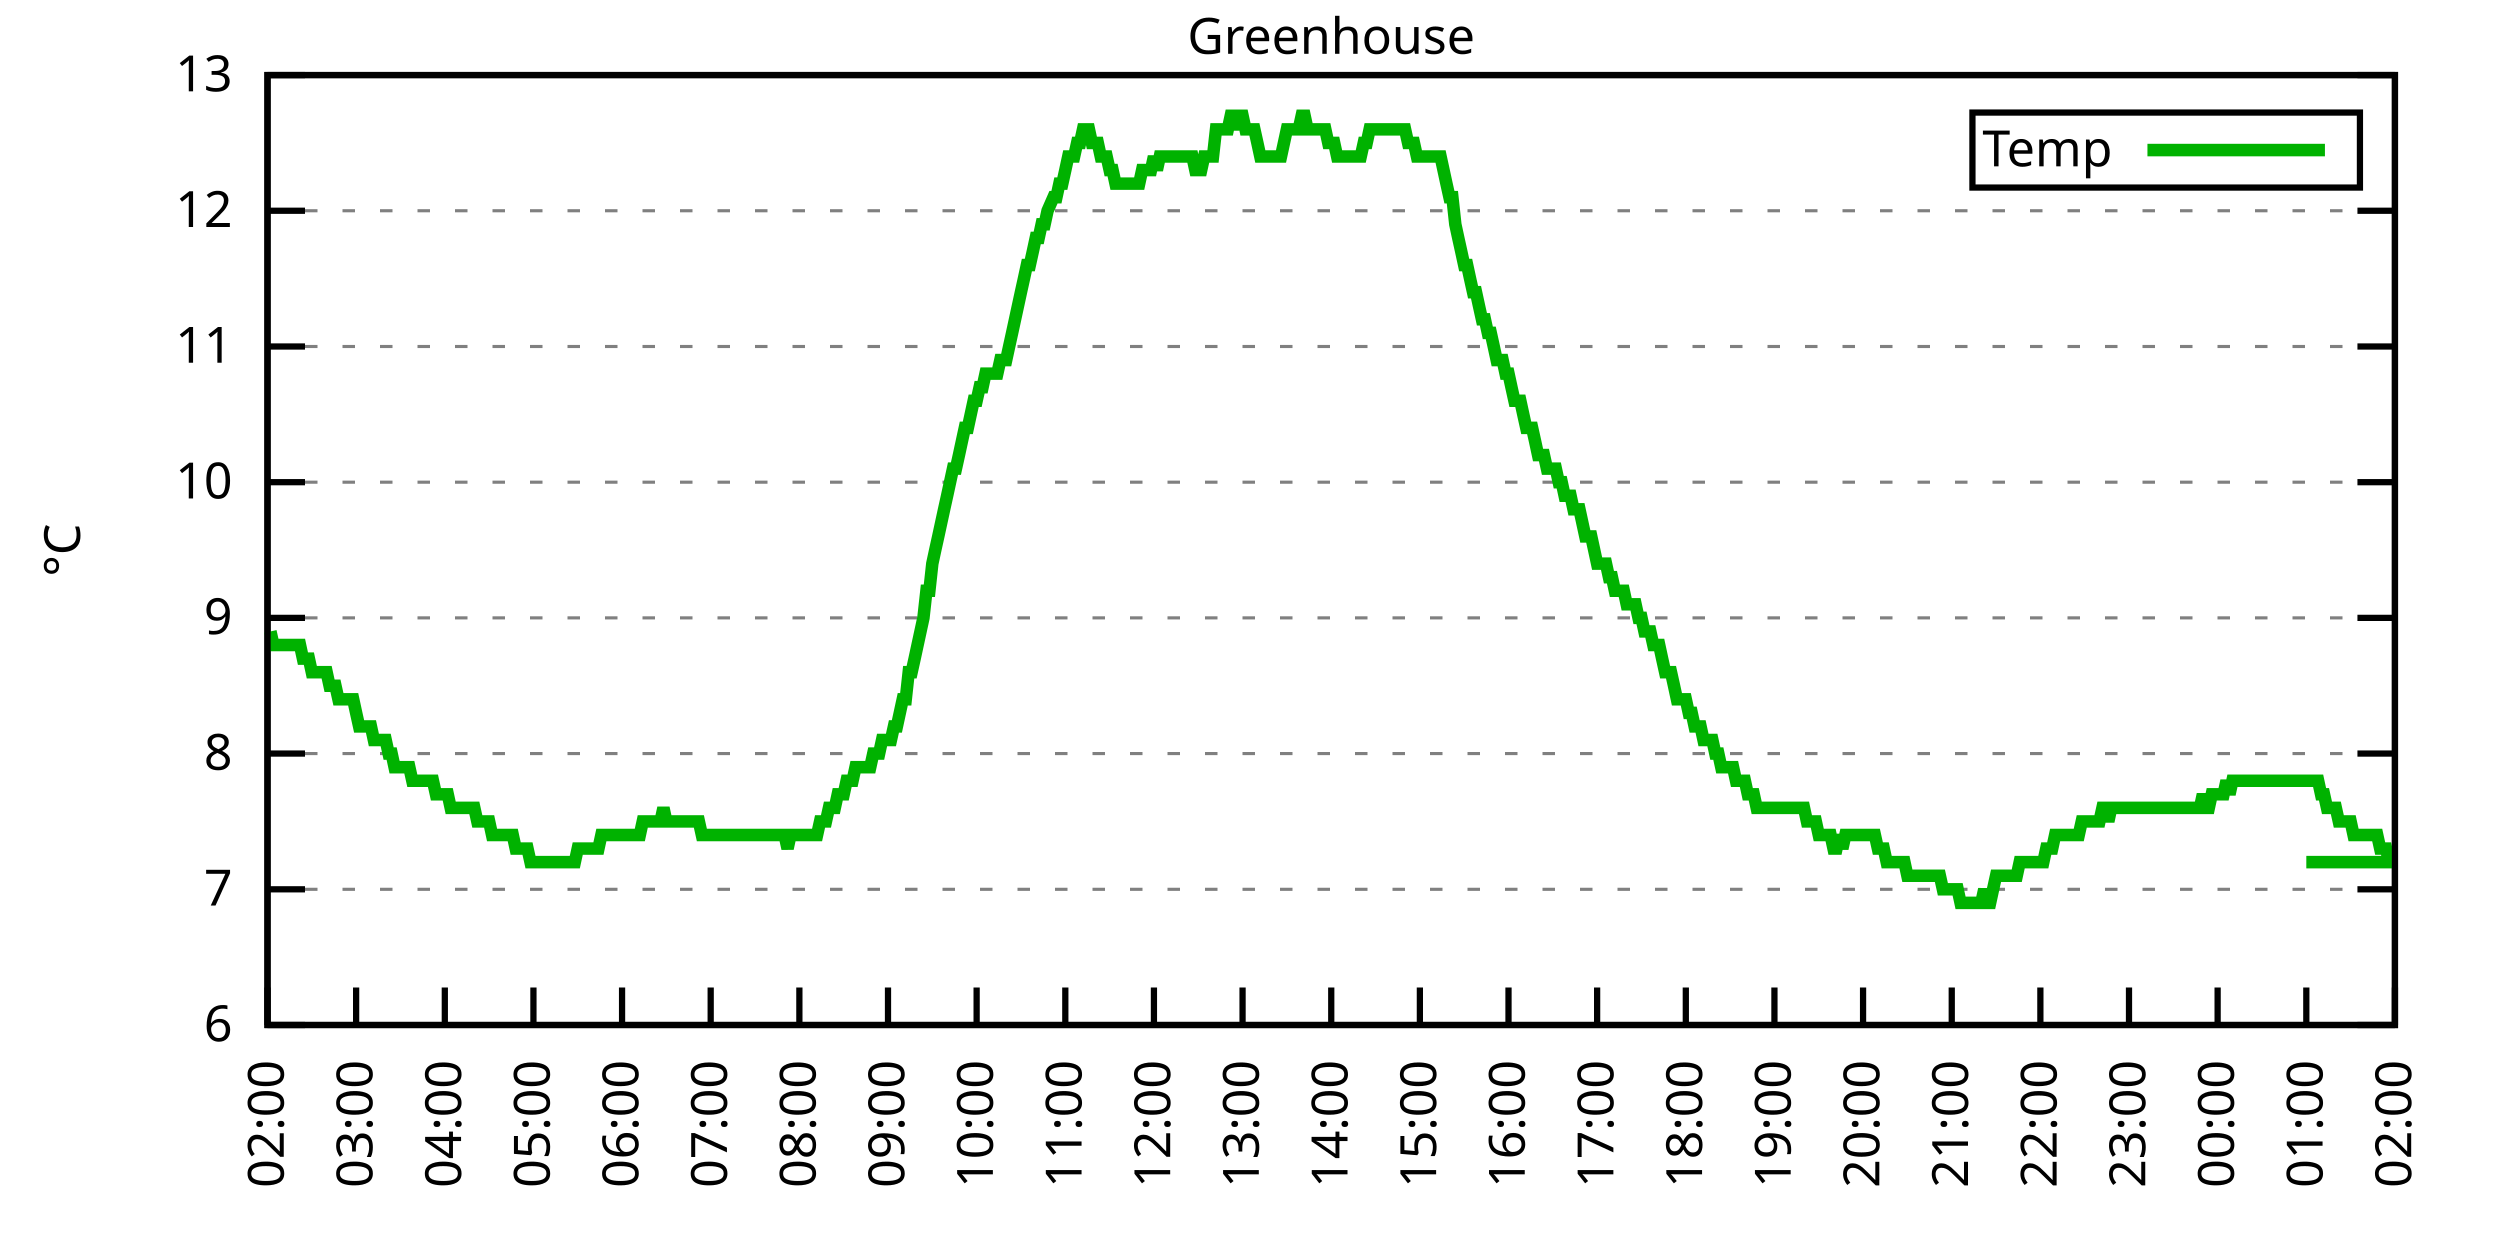
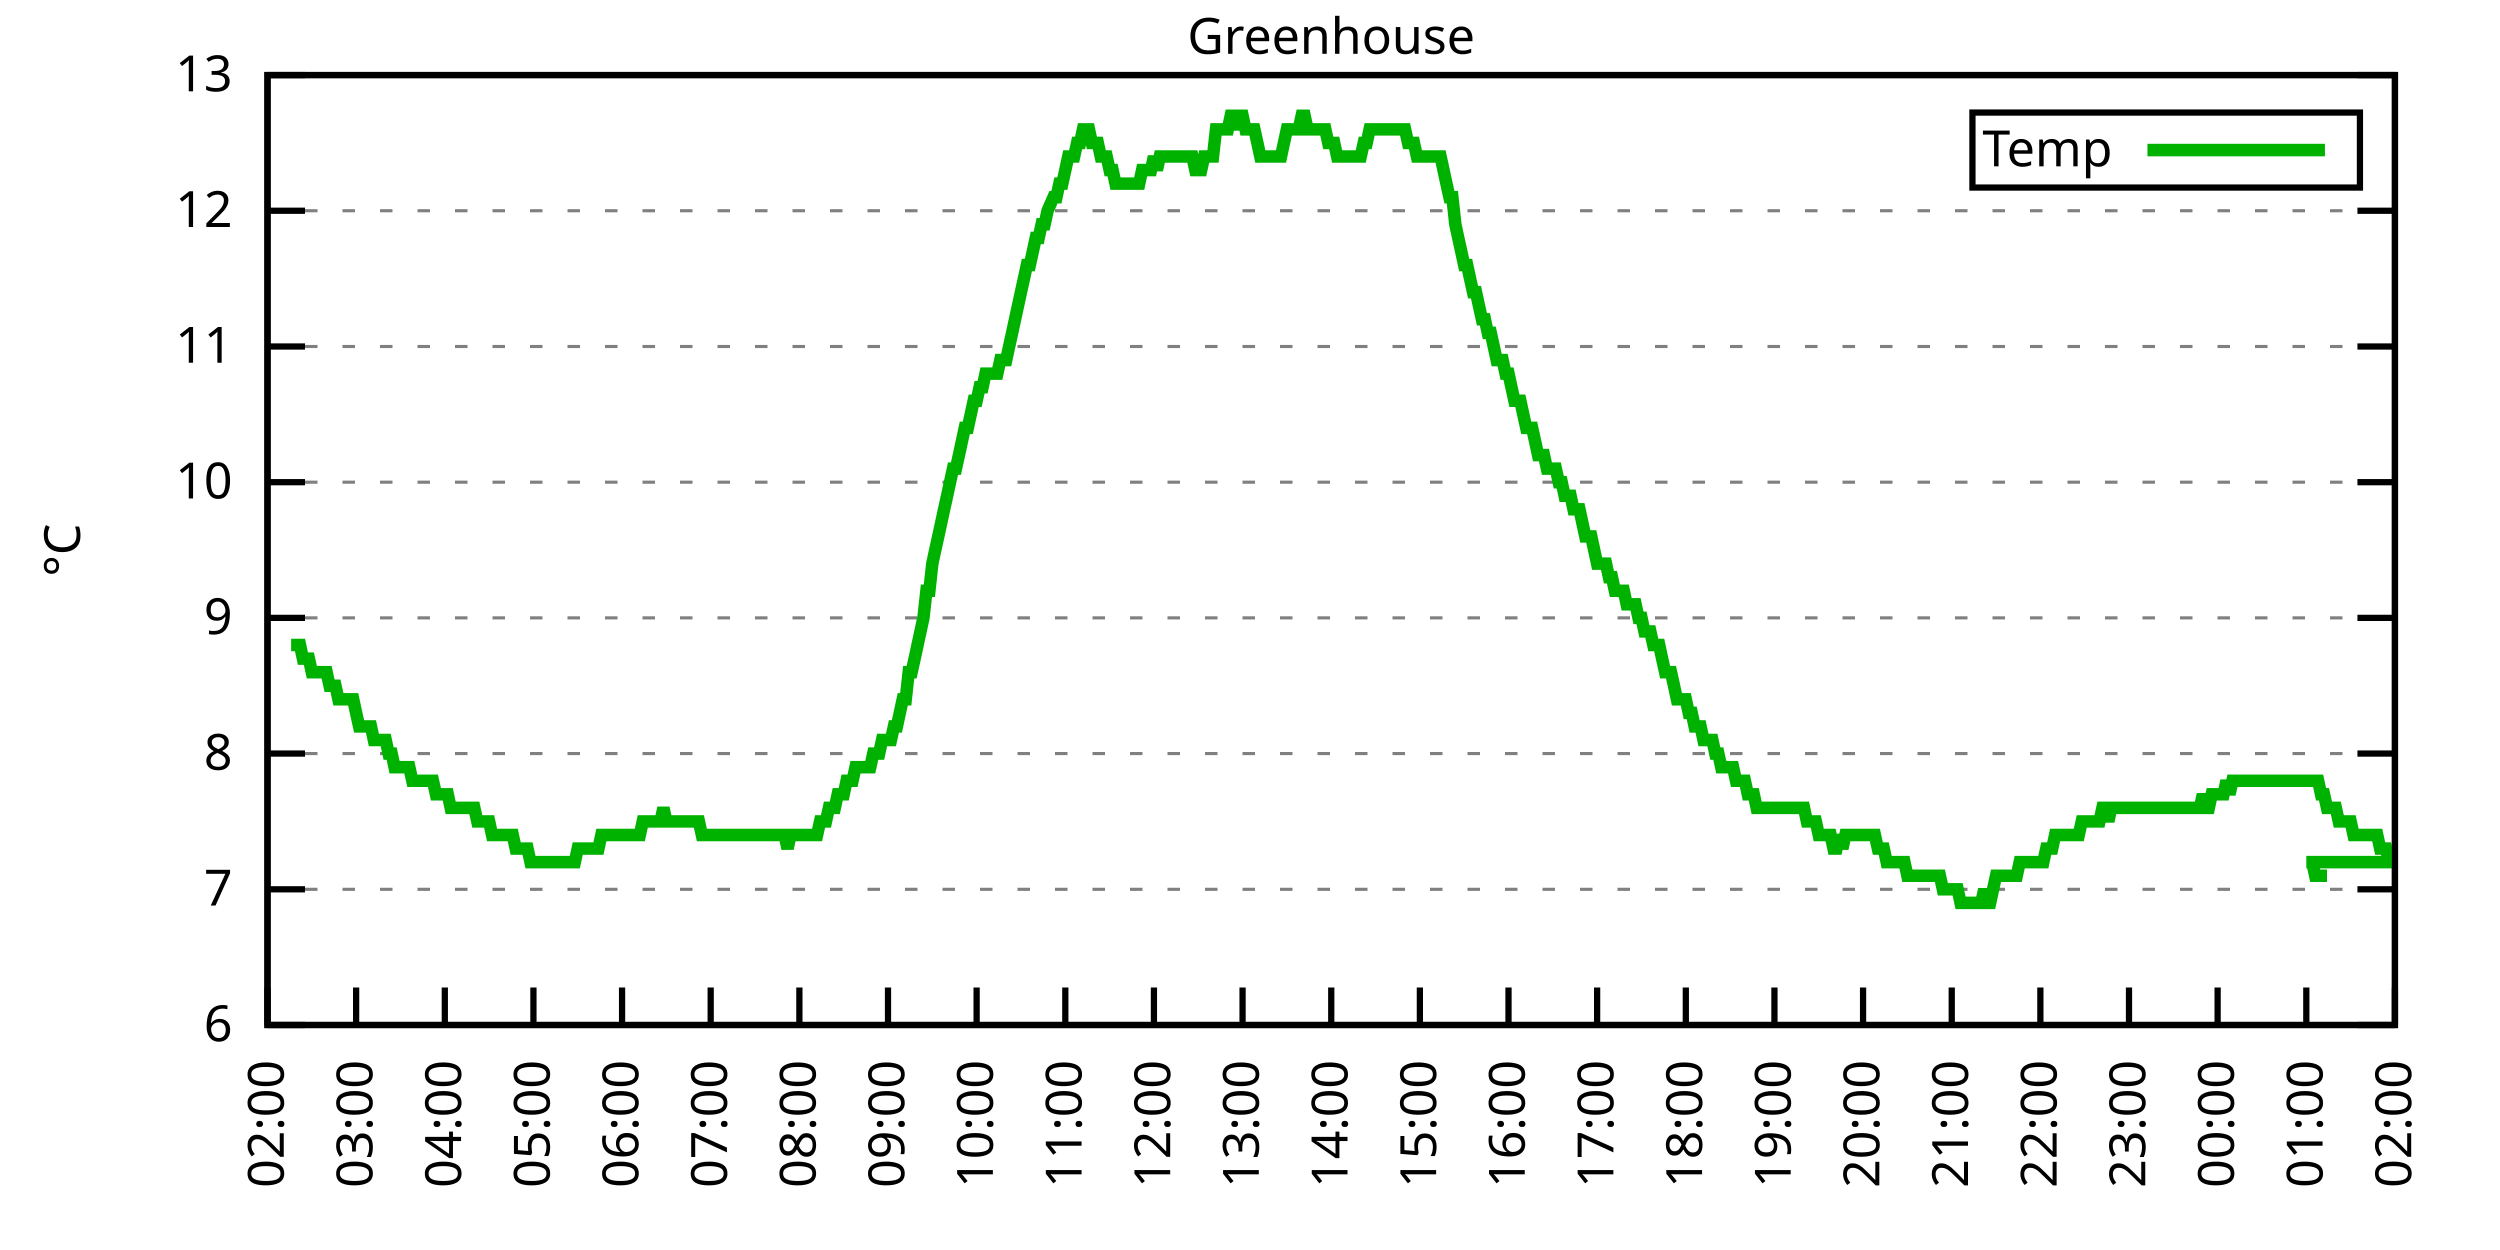
<svg xmlns="http://www.w3.org/2000/svg" xmlns:xlink="http://www.w3.org/1999/xlink" width="400" height="200" viewBox="0 0 400 200">
  <g id="gnuplot_canvas">
    <rect x="0" y="0" width="400" height="200" fill="none" />
    <defs>
      <circle id="gpDot" r="0.5" stroke-width="0.5" stroke="currentColor" />
      <path id="gpPt0" stroke-width="0.333" stroke="currentColor" d="M-1,0 h2 M0,-1 v2" />
      <path id="gpPt1" stroke-width="0.333" stroke="currentColor" d="M-1,-1 L1,1 M1,-1 L-1,1" />
      <path id="gpPt2" stroke-width="0.333" stroke="currentColor" d="M-1,0 L1,0 M0,-1 L0,1 M-1,-1 L1,1 M-1,1 L1,-1" />
      <rect id="gpPt3" stroke-width="0.333" stroke="currentColor" x="-1" y="-1" width="2" height="2" />
      <rect id="gpPt4" stroke-width="0.333" stroke="currentColor" fill="currentColor" x="-1" y="-1" width="2" height="2" />
      <circle id="gpPt5" stroke-width="0.333" stroke="currentColor" cx="0" cy="0" r="1" />
      <use xlink:href="#gpPt5" id="gpPt6" fill="currentColor" stroke="none" />
      <path id="gpPt7" stroke-width="0.333" stroke="currentColor" d="M0,-1.33 L-1.33,0.67 L1.33,0.67 z" />
      <use xlink:href="#gpPt7" id="gpPt8" fill="currentColor" stroke="none" />
      <use xlink:href="#gpPt7" id="gpPt9" stroke="currentColor" transform="rotate(180)" />
      <use xlink:href="#gpPt9" id="gpPt10" fill="currentColor" stroke="none" />
      <use xlink:href="#gpPt3" id="gpPt11" stroke="currentColor" transform="rotate(45)" />
      <use xlink:href="#gpPt11" id="gpPt12" fill="currentColor" stroke="none" />
      <path id="gpPt13" stroke-width="0.333" stroke="currentColor" d="M0,1.330 L1.265,0.411 L0.782,-1.067 L-0.782,-1.076 L-1.265,0.411 z" />
      <use xlink:href="#gpPt13" id="gpPt14" fill="currentColor" stroke="none" />
      <filter id="textbox" filterUnits="objectBoundingBox" x="0" y="0" height="1" width="1">
        <feFlood flood-color="white" flood-opacity="1" result="bgnd" />
        <feComposite in="SourceGraphic" in2="bgnd" operator="atop" />
      </filter>
      <filter id="greybox" filterUnits="objectBoundingBox" x="0" y="0" height="1" width="1">
        <feFlood flood-color="lightgrey" flood-opacity="1" result="grey" />
        <feComposite in="SourceGraphic" in2="grey" operator="atop" />
      </filter>
    </defs>
    <g fill="none" color="white" stroke="currentColor" stroke-width="1.00" stroke-linecap="butt" stroke-linejoin="miter">
</g>
    <g fill="none" color="black" stroke="currentColor" stroke-width="1.00" stroke-linecap="butt" stroke-linejoin="miter">
      <g stroke="none" shape-rendering="crispEdges">
        <polygon fill="rgb(255, 255, 255)" points="42.80,164.00 383.18,164.00 383.18,12.02 42.80,12.02 " />
      </g>
    </g>
    <g fill="none" color="black" stroke="currentColor" stroke-width="1.00" stroke-linecap="butt" stroke-linejoin="miter">
</g>
    <g fill="none" color="black" stroke="black" stroke-width="0.50" stroke-linecap="butt" stroke-linejoin="miter">
</g>
    <g fill="none" color="gray" stroke="currentColor" stroke-width="0.50" stroke-linecap="butt" stroke-linejoin="miter">
      <path stroke="gray" stroke-dasharray="2,4" class="gridline" d="M42.80,164.00 L383.19,164.00  " />
    </g>
    <g fill="none" color="gray" stroke="gray" stroke-width="1.00" stroke-linecap="butt" stroke-linejoin="miter">
</g>
    <g fill="none" color="black" stroke="currentColor" stroke-width="1.00" stroke-linecap="butt" stroke-linejoin="miter">
      <path stroke="black" d="M42.80,164.00 L48.80,164.00 M383.19,164.00 L377.19,164.00  " />
      <g transform="translate(37.20,166.60)" stroke="none" fill="black" font-family="Sans" font-size="8.00" text-anchor="end">
        <text>
          <tspan font-family="Sans"> 6</tspan>
        </text>
      </g>
    </g>
    <g fill="none" color="black" stroke="currentColor" stroke-width="1.00" stroke-linecap="butt" stroke-linejoin="miter">
</g>
    <g fill="none" color="black" stroke="black" stroke-width="0.50" stroke-linecap="butt" stroke-linejoin="miter">
</g>
    <g fill="none" color="gray" stroke="currentColor" stroke-width="0.50" stroke-linecap="butt" stroke-linejoin="miter">
      <path stroke="gray" stroke-dasharray="2,4" class="gridline" d="M42.80,142.29 L383.19,142.29  " />
    </g>
    <g fill="none" color="gray" stroke="gray" stroke-width="1.00" stroke-linecap="butt" stroke-linejoin="miter">
</g>
    <g fill="none" color="black" stroke="currentColor" stroke-width="1.00" stroke-linecap="butt" stroke-linejoin="miter">
      <path stroke="black" d="M42.80,142.29 L48.80,142.29 M383.19,142.29 L377.19,142.29  " />
      <g transform="translate(37.20,144.89)" stroke="none" fill="black" font-family="Sans" font-size="8.00" text-anchor="end">
        <text>
          <tspan font-family="Sans"> 7</tspan>
        </text>
      </g>
    </g>
    <g fill="none" color="black" stroke="currentColor" stroke-width="1.00" stroke-linecap="butt" stroke-linejoin="miter">
</g>
    <g fill="none" color="black" stroke="black" stroke-width="0.50" stroke-linecap="butt" stroke-linejoin="miter">
</g>
    <g fill="none" color="gray" stroke="currentColor" stroke-width="0.50" stroke-linecap="butt" stroke-linejoin="miter">
      <path stroke="gray" stroke-dasharray="2,4" class="gridline" d="M42.80,120.57 L383.19,120.57  " />
    </g>
    <g fill="none" color="gray" stroke="gray" stroke-width="1.00" stroke-linecap="butt" stroke-linejoin="miter">
</g>
    <g fill="none" color="black" stroke="currentColor" stroke-width="1.00" stroke-linecap="butt" stroke-linejoin="miter">
      <path stroke="black" d="M42.80,120.57 L48.80,120.57 M383.19,120.57 L377.19,120.57  " />
      <g transform="translate(37.20,123.17)" stroke="none" fill="black" font-family="Sans" font-size="8.00" text-anchor="end">
        <text>
          <tspan font-family="Sans"> 8</tspan>
        </text>
      </g>
    </g>
    <g fill="none" color="black" stroke="currentColor" stroke-width="1.00" stroke-linecap="butt" stroke-linejoin="miter">
</g>
    <g fill="none" color="black" stroke="black" stroke-width="0.50" stroke-linecap="butt" stroke-linejoin="miter">
</g>
    <g fill="none" color="gray" stroke="currentColor" stroke-width="0.50" stroke-linecap="butt" stroke-linejoin="miter">
      <path stroke="gray" stroke-dasharray="2,4" class="gridline" d="M42.80,98.86 L383.19,98.86  " />
    </g>
    <g fill="none" color="gray" stroke="gray" stroke-width="1.00" stroke-linecap="butt" stroke-linejoin="miter">
</g>
    <g fill="none" color="black" stroke="currentColor" stroke-width="1.00" stroke-linecap="butt" stroke-linejoin="miter">
      <path stroke="black" d="M42.80,98.86 L48.80,98.86 M383.19,98.86 L377.19,98.86  " />
      <g transform="translate(37.20,101.46)" stroke="none" fill="black" font-family="Sans" font-size="8.00" text-anchor="end">
        <text>
          <tspan font-family="Sans"> 9</tspan>
        </text>
      </g>
    </g>
    <g fill="none" color="black" stroke="currentColor" stroke-width="1.00" stroke-linecap="butt" stroke-linejoin="miter">
</g>
    <g fill="none" color="black" stroke="black" stroke-width="0.50" stroke-linecap="butt" stroke-linejoin="miter">
</g>
    <g fill="none" color="gray" stroke="currentColor" stroke-width="0.50" stroke-linecap="butt" stroke-linejoin="miter">
      <path stroke="gray" stroke-dasharray="2,4" class="gridline" d="M42.80,77.15 L383.19,77.15  " />
    </g>
    <g fill="none" color="gray" stroke="gray" stroke-width="1.00" stroke-linecap="butt" stroke-linejoin="miter">
</g>
    <g fill="none" color="black" stroke="currentColor" stroke-width="1.00" stroke-linecap="butt" stroke-linejoin="miter">
      <path stroke="black" d="M42.80,77.15 L48.80,77.15 M383.19,77.15 L377.19,77.15  " />
      <g transform="translate(37.20,79.75)" stroke="none" fill="black" font-family="Sans" font-size="8.00" text-anchor="end">
        <text>
          <tspan font-family="Sans"> 10</tspan>
        </text>
      </g>
    </g>
    <g fill="none" color="black" stroke="currentColor" stroke-width="1.00" stroke-linecap="butt" stroke-linejoin="miter">
</g>
    <g fill="none" color="black" stroke="black" stroke-width="0.50" stroke-linecap="butt" stroke-linejoin="miter">
</g>
    <g fill="none" color="gray" stroke="currentColor" stroke-width="0.50" stroke-linecap="butt" stroke-linejoin="miter">
      <path stroke="gray" stroke-dasharray="2,4" class="gridline" d="M42.80,55.44 L383.19,55.44  " />
    </g>
    <g fill="none" color="gray" stroke="gray" stroke-width="1.00" stroke-linecap="butt" stroke-linejoin="miter">
</g>
    <g fill="none" color="black" stroke="currentColor" stroke-width="1.00" stroke-linecap="butt" stroke-linejoin="miter">
      <path stroke="black" d="M42.80,55.44 L48.80,55.44 M383.19,55.44 L377.19,55.44  " />
      <g transform="translate(37.20,58.04)" stroke="none" fill="black" font-family="Sans" font-size="8.00" text-anchor="end">
        <text>
          <tspan font-family="Sans"> 11</tspan>
        </text>
      </g>
    </g>
    <g fill="none" color="black" stroke="currentColor" stroke-width="1.00" stroke-linecap="butt" stroke-linejoin="miter">
</g>
    <g fill="none" color="black" stroke="black" stroke-width="0.50" stroke-linecap="butt" stroke-linejoin="miter">
</g>
    <g fill="none" color="gray" stroke="currentColor" stroke-width="0.50" stroke-linecap="butt" stroke-linejoin="miter">
      <path stroke="gray" stroke-dasharray="2,4" class="gridline" d="M42.80,33.72 L383.19,33.72  " />
    </g>
    <g fill="none" color="gray" stroke="gray" stroke-width="1.00" stroke-linecap="butt" stroke-linejoin="miter">
</g>
    <g fill="none" color="black" stroke="currentColor" stroke-width="1.00" stroke-linecap="butt" stroke-linejoin="miter">
      <path stroke="black" d="M42.80,33.72 L48.80,33.72 M383.19,33.72 L377.19,33.72  " />
      <g transform="translate(37.20,36.32)" stroke="none" fill="black" font-family="Sans" font-size="8.00" text-anchor="end">
        <text>
          <tspan font-family="Sans"> 12</tspan>
        </text>
      </g>
    </g>
    <g fill="none" color="black" stroke="currentColor" stroke-width="1.00" stroke-linecap="butt" stroke-linejoin="miter">
</g>
    <g fill="none" color="black" stroke="black" stroke-width="0.50" stroke-linecap="butt" stroke-linejoin="miter">
</g>
    <g fill="none" color="gray" stroke="currentColor" stroke-width="0.50" stroke-linecap="butt" stroke-linejoin="miter">
      <path stroke="gray" stroke-dasharray="2,4" class="gridline" d="M42.80,12.01 L383.19,12.01  " />
    </g>
    <g fill="none" color="gray" stroke="gray" stroke-width="1.00" stroke-linecap="butt" stroke-linejoin="miter">
</g>
    <g fill="none" color="black" stroke="currentColor" stroke-width="1.00" stroke-linecap="butt" stroke-linejoin="miter">
      <path stroke="black" d="M42.80,12.01 L48.80,12.01 M383.19,12.01 L377.19,12.01  " />
      <g transform="translate(37.20,14.61)" stroke="none" fill="black" font-family="Sans" font-size="8.00" text-anchor="end">
        <text>
          <tspan font-family="Sans"> 13</tspan>
        </text>
      </g>
    </g>
    <g fill="none" color="black" stroke="currentColor" stroke-width="1.00" stroke-linecap="butt" stroke-linejoin="miter">
      <path stroke="black" d="M42.80,164.00 L42.80,158.00  " />
      <g transform="translate(45.40,169.60) rotate(270.00)" stroke="none" fill="black" font-family="Sans" font-size="8.00" text-anchor="end">
        <text>
          <tspan font-family="Sans">02:00</tspan>
        </text>
      </g>
    </g>
    <g fill="none" color="black" stroke="currentColor" stroke-width="1.00" stroke-linecap="butt" stroke-linejoin="miter">
      <path stroke="black" d="M56.98,164.00 L56.98,158.00  " />
      <g transform="translate(59.58,169.60) rotate(270.00)" stroke="none" fill="black" font-family="Sans" font-size="8.00" text-anchor="end">
        <text>
          <tspan font-family="Sans">03:00</tspan>
        </text>
      </g>
    </g>
    <g fill="none" color="black" stroke="currentColor" stroke-width="1.00" stroke-linecap="butt" stroke-linejoin="miter">
      <path stroke="black" d="M71.17,164.00 L71.17,158.00  " />
      <g transform="translate(73.77,169.60) rotate(270.00)" stroke="none" fill="black" font-family="Sans" font-size="8.00" text-anchor="end">
        <text>
          <tspan font-family="Sans">04:00</tspan>
        </text>
      </g>
    </g>
    <g fill="none" color="black" stroke="currentColor" stroke-width="1.00" stroke-linecap="butt" stroke-linejoin="miter">
      <path stroke="black" d="M85.35,164.00 L85.35,158.00  " />
      <g transform="translate(87.95,169.60) rotate(270.00)" stroke="none" fill="black" font-family="Sans" font-size="8.00" text-anchor="end">
        <text>
          <tspan font-family="Sans">05:00</tspan>
        </text>
      </g>
    </g>
    <g fill="none" color="black" stroke="currentColor" stroke-width="1.00" stroke-linecap="butt" stroke-linejoin="miter">
      <path stroke="black" d="M99.53,164.00 L99.53,158.00  " />
      <g transform="translate(102.13,169.60) rotate(270.00)" stroke="none" fill="black" font-family="Sans" font-size="8.00" text-anchor="end">
        <text>
          <tspan font-family="Sans">06:00</tspan>
        </text>
      </g>
    </g>
    <g fill="none" color="black" stroke="currentColor" stroke-width="1.00" stroke-linecap="butt" stroke-linejoin="miter">
      <path stroke="black" d="M113.71,164.00 L113.71,158.00  " />
      <g transform="translate(116.31,169.60) rotate(270.00)" stroke="none" fill="black" font-family="Sans" font-size="8.00" text-anchor="end">
        <text>
          <tspan font-family="Sans">07:00</tspan>
        </text>
      </g>
    </g>
    <g fill="none" color="black" stroke="currentColor" stroke-width="1.00" stroke-linecap="butt" stroke-linejoin="miter">
      <path stroke="black" d="M127.90,164.00 L127.90,158.00  " />
      <g transform="translate(130.50,169.60) rotate(270.00)" stroke="none" fill="black" font-family="Sans" font-size="8.00" text-anchor="end">
        <text>
          <tspan font-family="Sans">08:00</tspan>
        </text>
      </g>
    </g>
    <g fill="none" color="black" stroke="currentColor" stroke-width="1.00" stroke-linecap="butt" stroke-linejoin="miter">
      <path stroke="black" d="M142.08,164.00 L142.08,158.00  " />
      <g transform="translate(144.68,169.60) rotate(270.00)" stroke="none" fill="black" font-family="Sans" font-size="8.00" text-anchor="end">
        <text>
          <tspan font-family="Sans">09:00</tspan>
        </text>
      </g>
    </g>
    <g fill="none" color="black" stroke="currentColor" stroke-width="1.00" stroke-linecap="butt" stroke-linejoin="miter">
      <path stroke="black" d="M156.26,164.00 L156.26,158.00  " />
      <g transform="translate(158.86,169.60) rotate(270.00)" stroke="none" fill="black" font-family="Sans" font-size="8.00" text-anchor="end">
        <text>
          <tspan font-family="Sans">10:00</tspan>
        </text>
      </g>
    </g>
    <g fill="none" color="black" stroke="currentColor" stroke-width="1.00" stroke-linecap="butt" stroke-linejoin="miter">
      <path stroke="black" d="M170.45,164.00 L170.45,158.00  " />
      <g transform="translate(173.05,169.60) rotate(270.00)" stroke="none" fill="black" font-family="Sans" font-size="8.00" text-anchor="end">
        <text>
          <tspan font-family="Sans">11:00</tspan>
        </text>
      </g>
    </g>
    <g fill="none" color="black" stroke="currentColor" stroke-width="1.00" stroke-linecap="butt" stroke-linejoin="miter">
      <path stroke="black" d="M184.63,164.00 L184.63,158.00  " />
      <g transform="translate(187.23,169.60) rotate(270.00)" stroke="none" fill="black" font-family="Sans" font-size="8.00" text-anchor="end">
        <text>
          <tspan font-family="Sans">12:00</tspan>
        </text>
      </g>
    </g>
    <g fill="none" color="black" stroke="currentColor" stroke-width="1.00" stroke-linecap="butt" stroke-linejoin="miter">
      <path stroke="black" d="M198.81,164.00 L198.81,158.00  " />
      <g transform="translate(201.41,169.60) rotate(270.00)" stroke="none" fill="black" font-family="Sans" font-size="8.00" text-anchor="end">
        <text>
          <tspan font-family="Sans">13:00</tspan>
        </text>
      </g>
    </g>
    <g fill="none" color="black" stroke="currentColor" stroke-width="1.00" stroke-linecap="butt" stroke-linejoin="miter">
      <path stroke="black" d="M213.00,164.00 L213.00,158.00  " />
      <g transform="translate(215.60,169.60) rotate(270.00)" stroke="none" fill="black" font-family="Sans" font-size="8.00" text-anchor="end">
        <text>
          <tspan font-family="Sans">14:00</tspan>
        </text>
      </g>
    </g>
    <g fill="none" color="black" stroke="currentColor" stroke-width="1.00" stroke-linecap="butt" stroke-linejoin="miter">
      <path stroke="black" d="M227.18,164.00 L227.18,158.00  " />
      <g transform="translate(229.78,169.60) rotate(270.00)" stroke="none" fill="black" font-family="Sans" font-size="8.00" text-anchor="end">
        <text>
          <tspan font-family="Sans">15:00</tspan>
        </text>
      </g>
    </g>
    <g fill="none" color="black" stroke="currentColor" stroke-width="1.00" stroke-linecap="butt" stroke-linejoin="miter">
      <path stroke="black" d="M241.36,164.00 L241.36,158.00  " />
      <g transform="translate(243.96,169.60) rotate(270.00)" stroke="none" fill="black" font-family="Sans" font-size="8.00" text-anchor="end">
        <text>
          <tspan font-family="Sans">16:00</tspan>
        </text>
      </g>
    </g>
    <g fill="none" color="black" stroke="currentColor" stroke-width="1.00" stroke-linecap="butt" stroke-linejoin="miter">
      <path stroke="black" d="M255.54,164.00 L255.54,158.00  " />
      <g transform="translate(258.14,169.60) rotate(270.00)" stroke="none" fill="black" font-family="Sans" font-size="8.00" text-anchor="end">
        <text>
          <tspan font-family="Sans">17:00</tspan>
        </text>
      </g>
    </g>
    <g fill="none" color="black" stroke="currentColor" stroke-width="1.00" stroke-linecap="butt" stroke-linejoin="miter">
      <path stroke="black" d="M269.73,164.00 L269.73,158.00  " />
      <g transform="translate(272.33,169.60) rotate(270.00)" stroke="none" fill="black" font-family="Sans" font-size="8.00" text-anchor="end">
        <text>
          <tspan font-family="Sans">18:00</tspan>
        </text>
      </g>
    </g>
    <g fill="none" color="black" stroke="currentColor" stroke-width="1.00" stroke-linecap="butt" stroke-linejoin="miter">
      <path stroke="black" d="M283.91,164.00 L283.91,158.00  " />
      <g transform="translate(286.51,169.60) rotate(270.00)" stroke="none" fill="black" font-family="Sans" font-size="8.00" text-anchor="end">
        <text>
          <tspan font-family="Sans">19:00</tspan>
        </text>
      </g>
    </g>
    <g fill="none" color="black" stroke="currentColor" stroke-width="1.00" stroke-linecap="butt" stroke-linejoin="miter">
      <path stroke="black" d="M298.09,164.00 L298.09,158.00  " />
      <g transform="translate(300.69,169.60) rotate(270.00)" stroke="none" fill="black" font-family="Sans" font-size="8.00" text-anchor="end">
        <text>
          <tspan font-family="Sans">20:00</tspan>
        </text>
      </g>
    </g>
    <g fill="none" color="black" stroke="currentColor" stroke-width="1.00" stroke-linecap="butt" stroke-linejoin="miter">
      <path stroke="black" d="M312.28,164.00 L312.28,158.00  " />
      <g transform="translate(314.88,169.60) rotate(270.00)" stroke="none" fill="black" font-family="Sans" font-size="8.00" text-anchor="end">
        <text>
          <tspan font-family="Sans">21:00</tspan>
        </text>
      </g>
    </g>
    <g fill="none" color="black" stroke="currentColor" stroke-width="1.00" stroke-linecap="butt" stroke-linejoin="miter">
      <path stroke="black" d="M326.46,164.00 L326.46,158.00  " />
      <g transform="translate(329.06,169.60) rotate(270.00)" stroke="none" fill="black" font-family="Sans" font-size="8.00" text-anchor="end">
        <text>
          <tspan font-family="Sans">22:00</tspan>
        </text>
      </g>
    </g>
    <g fill="none" color="black" stroke="currentColor" stroke-width="1.00" stroke-linecap="butt" stroke-linejoin="miter">
      <path stroke="black" d="M340.64,164.00 L340.64,158.00  " />
      <g transform="translate(343.24,169.60) rotate(270.00)" stroke="none" fill="black" font-family="Sans" font-size="8.00" text-anchor="end">
        <text>
          <tspan font-family="Sans">23:00</tspan>
        </text>
      </g>
    </g>
    <g fill="none" color="black" stroke="currentColor" stroke-width="1.00" stroke-linecap="butt" stroke-linejoin="miter">
      <path stroke="black" d="M354.82,164.00 L354.82,158.00  " />
      <g transform="translate(357.42,169.60) rotate(270.00)" stroke="none" fill="black" font-family="Sans" font-size="8.00" text-anchor="end">
        <text>
          <tspan font-family="Sans">00:00</tspan>
        </text>
      </g>
    </g>
    <g fill="none" color="black" stroke="currentColor" stroke-width="1.00" stroke-linecap="butt" stroke-linejoin="miter">
      <path stroke="black" d="M369.01,164.00 L369.01,158.00  " />
      <g transform="translate(371.61,169.60) rotate(270.00)" stroke="none" fill="black" font-family="Sans" font-size="8.00" text-anchor="end">
        <text>
          <tspan font-family="Sans">01:00</tspan>
        </text>
      </g>
    </g>
    <g fill="none" color="black" stroke="currentColor" stroke-width="1.00" stroke-linecap="butt" stroke-linejoin="miter">
      <path stroke="black" d="M383.19,164.00 L383.19,158.00  " />
      <g transform="translate(385.79,169.60) rotate(270.00)" stroke="none" fill="black" font-family="Sans" font-size="8.00" text-anchor="end">
        <text>
          <tspan font-family="Sans">02:00</tspan>
        </text>
      </g>
    </g>
    <g fill="none" color="black" stroke="currentColor" stroke-width="1.00" stroke-linecap="butt" stroke-linejoin="miter">
</g>
    <g fill="none" color="black" stroke="currentColor" stroke-width="1.00" stroke-linecap="butt" stroke-linejoin="miter">
      <path stroke="black" d="M42.80,12.01 L42.80,164.00 L383.19,164.00 L383.19,12.01 L42.80,12.01 Z  " />
    </g>
    <g fill="none" color="black" stroke="currentColor" stroke-width="1.00" stroke-linecap="butt" stroke-linejoin="miter">
</g>
    <g fill="none" color="black" stroke="currentColor" stroke-width="1.00" stroke-linecap="butt" stroke-linejoin="miter">
      <path stroke="black" d="M315.59,30.01 L315.59,18.01 L377.59,18.01 L377.59,30.01 L315.59,30.01 Z  " />
    </g>
    <g id="Greenhouse_plot_1">
      <g fill="none" color="white" stroke="black" stroke-width="2.00" stroke-linecap="butt" stroke-linejoin="miter">
</g>
      <g fill="none" color="black" stroke="currentColor" stroke-width="2.00" stroke-linecap="butt" stroke-linejoin="miter">
        <g transform="translate(337.99,26.61)" stroke="none" fill="black" font-family="Sans" font-size="8.00" text-anchor="end">
          <text>
            <tspan font-family="Sans">Temp</tspan>
          </text>
        </g>
      </g>
      <g fill="none" color="black" stroke="currentColor" stroke-width="2.00" stroke-linecap="butt" stroke-linejoin="miter">
-         <path stroke="rgb(  0, 178,   0)" d="M343.59,24.01 L371.99,24.01 M43.27,101.03 L43.75,103.20 L44.22,103.20 L44.69,103.20 L45.16,103.20 L45.64,103.20   L46.11,103.20 L46.58,103.20 L47.05,103.20 L47.53,103.20 L48.00,103.20 L48.47,105.38 L48.95,105.38 L49.42,105.38   L49.89,107.55 L50.36,107.55 L50.84,107.55 L51.31,107.55 L51.78,107.55 L52.26,107.55 L52.73,109.72 L53.20,109.72   L53.67,109.72 L54.15,111.89 L54.62,111.89 L55.09,111.89 L55.56,111.89 L56.04,111.89 L56.51,111.89 L56.98,114.06   L57.46,116.23 L57.93,116.23 L58.40,116.23 L58.87,116.23 L59.35,116.23 L59.82,118.40 L60.29,118.40 L60.77,118.40   L61.24,118.40 L61.71,118.40 L62.18,120.57 L62.66,120.57 L63.13,122.75 L63.60,122.75 L64.07,122.75 L64.55,122.75   L65.02,122.75 L65.49,122.75 L65.97,124.92 L66.44,124.92 L66.91,124.92 L67.38,124.92 L67.86,124.92 L68.33,124.92   L68.80,124.92 L69.27,124.92 L69.75,127.09 L70.22,127.09 L70.69,127.09 L71.17,127.09 L71.64,127.09 L72.11,129.26   L72.58,129.26 L73.06,129.26 L73.53,129.26 L74.00,129.26 L74.48,129.26 L74.95,129.26 L75.42,129.26 L75.89,129.26   L76.37,131.43 L76.84,131.43 L77.31,131.43 L77.78,131.43 L78.26,131.43 L78.73,133.60 L79.20,133.60 L79.68,133.60   L80.15,133.60 L80.62,133.60 L81.09,133.60 L81.57,133.60 L82.04,133.60 L82.51,135.77 L82.98,135.77 L83.46,135.77   L83.93,135.77 L84.40,135.77 L84.88,137.94 L85.35,137.94 L85.82,137.94 L86.29,137.94 L86.77,137.94 L87.24,137.94   L87.71,137.94 L88.19,137.94 L88.66,137.94 L89.13,137.94 L89.60,137.94 L90.08,137.94 L90.55,137.94 L91.02,137.94   L91.49,137.94 L91.97,137.94 L92.44,135.77 L92.91,135.77 L93.39,135.77 L93.86,135.77 L94.33,135.77 L94.80,135.77   L95.28,135.77 L95.75,135.77 L96.22,133.60 L96.70,133.60 L97.17,133.60 L97.64,133.60 L98.11,133.60 L98.59,133.60   L99.06,133.60 L99.53,133.60 L100.00,133.60 L100.48,133.60 L100.95,133.60 L101.42,133.60 L101.90,133.60 L102.37,133.60   L102.84,131.43 L103.31,131.43 L103.79,131.43 L104.26,131.43 L104.73,131.43 L105.20,131.43 L105.68,131.43 L106.15,129.26   L106.62,131.43 L107.10,131.43 L107.57,131.43 L108.04,131.43 L108.51,131.43 L108.99,131.43 L109.46,131.43 L109.93,131.43   L110.41,131.43 L110.88,131.43 L111.35,131.43 L111.82,131.43 L112.30,133.60 L112.77,133.60 L113.24,133.60 L113.71,133.60   L114.19,133.60 L114.66,133.60 L115.13,133.60 L115.61,133.60 L116.08,133.60 L116.55,133.60 L117.02,133.60 L117.50,133.60   L117.97,133.60 L118.44,133.60 L118.91,133.60 L119.39,133.60 L119.86,133.60 L120.33,133.60 L120.81,133.60 L121.28,133.60   L121.75,133.60 L122.22,133.60 L122.70,133.60 L123.17,133.60 L123.64,133.60 L124.12,133.60 L124.59,133.60 L125.06,133.60   L125.53,133.60 L126.01,135.77 L126.48,133.60 L126.95,133.60 L127.42,133.60 L127.90,133.60 L128.37,133.60 L128.84,133.60   L129.32,133.60 L129.79,133.60 L130.26,133.60 L130.73,133.60 L131.21,131.43 L131.68,131.43 L132.15,131.43 L132.63,129.26   L133.10,129.26 L133.57,129.26 L134.04,127.09 L134.52,127.09 L134.99,127.09 L135.46,124.92 L135.93,124.92 L136.41,124.92   L136.88,122.75 L137.35,122.75 L137.83,122.75 L138.30,122.75 L138.77,122.75 L139.24,122.75 L139.72,120.57 L140.19,120.57   L140.66,120.57 L141.13,118.40 L141.61,118.40 L142.08,118.40 L142.55,118.40 L143.03,116.23 L143.50,116.23 L143.97,114.06   L144.44,111.89 L144.92,111.89 L145.39,107.55 L145.86,107.55 L146.34,105.38 L146.81,103.20 L147.28,101.03 L147.75,98.86   L148.23,94.52 L148.70,94.52 L149.17,90.18 L149.64,88.00 L150.12,85.83 L150.59,83.66 L151.06,81.49 L151.54,79.32   L152.01,77.15 L152.48,74.98 L152.95,74.98 L153.43,72.81 L153.90,70.63 L154.37,68.46 L154.85,68.46 L155.32,66.29   L155.79,64.12 L156.26,64.12 L156.74,61.95 L157.21,61.95 L157.68,59.78 L158.15,59.78 L158.63,59.78 L159.10,59.78   L159.57,59.78 L160.05,57.61 L160.52,57.61 L160.99,57.61 L161.46,55.44 L161.94,53.26 L162.41,51.09 L162.88,48.92   L163.35,46.75 L163.83,44.58 L164.30,42.41 L164.77,42.41 L165.25,40.24 L165.72,38.07 L166.19,38.07 L166.66,35.89   L167.14,35.89 L167.61,33.72 L168.56,31.55 L169.03,31.55 L169.50,29.38 L169.97,29.38 L170.45,27.21 L170.92,25.04   L171.39,25.04 L171.86,25.04 L172.34,22.87 L172.81,22.87 L173.28,20.70 L173.76,20.70 L174.23,20.70 L174.70,22.87   L175.17,22.87 L175.65,22.87 L176.12,25.04 L176.59,25.04 L177.06,25.04 L177.54,27.21 L178.01,27.21 L178.48,29.38   L178.96,29.38 L179.43,29.38 L179.90,29.38 L180.37,29.38 L180.85,29.38 L181.32,29.38 L181.79,29.38 L182.27,29.38   L182.74,27.21 L183.21,27.21 L183.68,27.21 L184.16,27.21 L184.63,25.04 L185.10,27.21 L185.57,25.04 L186.05,25.04   L186.52,25.04 L186.99,25.04 L187.47,25.04 L187.94,25.04 L188.41,25.04 L188.88,25.04 L189.36,25.04 L189.83,25.04   L190.30,25.04 L190.78,25.04 L191.25,27.21 L191.72,27.21 L192.19,27.21 L192.67,25.04 L193.14,25.04 L193.61,25.04   L194.08,25.04 L194.56,20.70 L195.03,20.70 L195.50,20.70 L195.98,20.70 L196.45,20.70 L196.92,18.52 L197.39,18.52   L197.87,20.70 L198.34,18.52 L198.81,18.52 L199.28,20.70 L199.76,20.70 L200.23,20.70 L200.70,20.70 L201.18,22.87   L201.65,25.04 L202.12,25.04 L202.59,25.04 L203.07,25.04 L203.54,25.04 L204.01,25.04 L204.49,25.04 L204.96,25.04   L205.43,22.87 L205.90,20.70 L206.38,20.70 L206.85,20.70 L207.32,20.70 L207.79,20.70 L208.27,18.52 L208.74,18.52   L209.21,20.70 L209.69,20.70 L210.16,20.70 L210.63,20.70 L211.10,20.70 L211.58,20.70 L212.05,20.70 L212.52,22.87   L213.00,22.87 L213.47,22.87 L213.94,25.04 L214.41,25.04 L214.89,25.04 L215.36,25.04 L215.83,25.04 L216.30,25.04   L216.78,25.04 L217.25,25.04 L217.72,25.04 L218.20,22.87 L218.67,22.87 L219.14,20.70 L219.61,20.70 L220.09,20.70   L220.56,20.70 L221.03,20.70 L221.50,20.70 L221.98,20.70 L222.45,20.70 L222.92,20.70 L223.40,20.70 L223.87,20.70   L224.34,20.70 L224.81,20.70 L225.29,22.87 L225.76,22.87 L226.23,22.87 L226.71,25.04 L227.18,25.04 L227.65,25.04   L228.12,25.04 L228.60,25.04 L229.07,25.04 L229.54,25.04 L230.01,25.04 L230.49,25.04 L230.96,27.21 L231.43,29.38   L231.91,31.55 L232.38,31.55 L232.85,35.89 L233.32,38.07 L233.80,40.24 L234.27,42.41 L234.74,42.41 L235.21,44.58   L235.69,46.75 L236.16,46.75 L236.63,48.92 L237.11,51.09 L237.58,51.09 L238.05,53.26 L238.52,53.26 L239.00,55.44   L239.47,57.61 L239.94,57.61 L240.42,57.61 L240.89,59.78 L241.36,59.78 L241.83,61.95 L242.31,64.12 L242.78,64.12   L243.25,64.12 L243.72,66.29 L244.20,68.46 L244.67,68.46 L245.14,68.46 L245.62,70.63 L246.09,72.81 L246.56,72.81   L247.03,72.81 L247.51,74.98 L247.98,74.98 L248.45,74.98 L248.93,74.98 L249.40,77.15 L249.87,77.15 L250.34,79.32   L250.82,79.32 L251.29,79.32 L251.76,81.49 L252.23,81.49 L252.71,81.49 L253.18,83.66 L253.65,85.83 L254.13,85.83   L254.60,85.83 L255.07,88.00 L255.54,90.18 L256.02,90.18 L256.49,90.18 L256.96,90.18 L257.43,92.35 L257.91,92.35   L258.38,94.52 L258.85,94.52 L259.33,94.52 L259.80,94.52 L260.27,96.69 L260.74,96.69 L261.22,96.69 L261.69,96.69   L262.16,98.86 L262.64,98.86 L263.11,101.03 L263.58,101.03 L264.05,101.03 L264.53,103.20 L265.00,103.20 L265.47,103.20   L265.94,105.38 L266.42,107.55 L266.89,107.55 L267.36,107.55 L267.84,109.72 L268.31,111.89 L268.78,111.89 L269.25,111.89   L269.73,111.89 L270.20,114.06 L270.67,114.06 L271.14,116.23 L271.62,116.23 L272.09,116.23 L272.56,118.40 L273.04,118.40   L273.51,118.40 L273.98,118.40 L274.45,120.57 L274.93,120.57 L275.40,122.75 L275.87,122.75 L276.35,122.75 L276.82,122.75   L277.29,122.75 L277.76,124.92 L278.24,124.92 L278.71,124.92 L279.18,124.92 L279.65,127.09 L280.13,127.09 L280.60,127.09   L281.07,129.26 L281.55,129.26 L282.02,129.26 L282.49,129.26 L282.96,129.26 L283.44,129.26 L283.91,129.26 L284.38,129.26   L284.86,129.26 L285.33,129.26 L285.80,129.26 L286.27,129.26 L286.75,129.26 L287.22,129.26 L287.69,129.26 L288.16,129.26   L288.64,129.26 L289.11,131.43 L289.58,131.43 L290.06,131.43 L290.53,131.43 L291.00,133.60 L291.47,133.60 L291.95,133.60   L292.42,133.60 L292.89,133.60 L293.36,135.77 L293.84,135.77 L294.31,133.60 L294.78,135.77 L295.26,133.60 L295.73,133.60   L296.20,133.60 L296.67,133.60 L297.15,133.60 L297.62,133.60 L298.09,133.60 L298.57,133.60 L299.04,133.60 L299.51,133.60   L299.98,133.60 L300.46,135.77 L300.93,135.77 L301.40,135.77 L301.87,137.94 L302.35,137.94 L302.82,137.94 L303.29,137.94   L303.77,137.94 L304.24,137.94 L304.71,137.94 L305.18,140.12 L305.66,140.12 L306.13,140.12 L306.60,140.12 L307.08,140.12   L307.55,140.12 L308.02,140.12 L308.49,140.12 L308.97,140.12 L309.44,140.12 L309.91,140.12 L310.38,140.12 L310.86,142.29   L311.33,142.29 L311.80,142.29 L312.28,142.29 L312.75,142.29 L313.22,142.29 L313.69,144.46 L314.17,144.46 L314.64,144.46   L315.11,144.46 L315.58,144.46 L316.06,144.46 L316.53,144.46 L317.00,144.46 L317.48,142.29 L317.95,144.46 L318.42,144.46   L318.89,142.29 L319.37,140.12 L319.84,140.12 L320.31,140.12 L320.79,140.12 L321.26,140.12 L321.73,140.12 L322.20,140.12   L322.68,140.12 L323.15,137.94 L323.62,137.94 L324.09,137.94 L324.57,137.94 L325.04,137.94 L325.51,137.94 L325.99,137.94   L326.46,137.94 L326.93,137.94 L327.40,135.77 L327.88,135.77 L328.35,135.77 L328.82,133.60 L329.29,133.60 L329.77,133.60   L330.24,133.60 L330.71,133.60 L331.19,133.60 L331.66,133.60 L332.13,133.60 L332.60,133.60 L333.08,131.43 L333.55,131.43   L334.02,131.43 L334.50,131.43 L334.97,131.43 L335.44,131.43 L335.91,131.43 L336.39,129.26 L336.86,129.26 L337.33,131.43   L337.80,129.26 L338.28,129.26 L338.75,129.26 L339.22,129.26 L339.70,129.26 L340.17,129.26 L340.64,129.26 L341.11,129.26   L341.59,129.26 L342.06,129.26 L342.53,129.26 L343.01,129.26 L343.48,129.26 L343.95,129.26 L344.42,129.26 L344.90,129.26   L345.37,129.26 L345.84,129.26 L346.31,129.26 L346.79,129.26 L347.26,129.26 L347.73,129.26 L348.21,129.26 L348.68,129.26   L349.15,129.26 L349.62,129.26 L350.10,129.26 L350.57,129.26 L351.04,129.26 L351.51,129.26 L351.99,129.26 L352.46,127.09   L352.93,129.26 L353.41,129.26 L353.88,127.09 L354.35,127.09 L354.82,127.09 L355.30,127.09 L355.77,127.09 L356.24,124.92   L356.72,127.09 L357.19,124.92 L357.66,124.92 L358.13,124.92 L358.61,124.92 L359.08,124.92 L359.55,124.92 L360.02,124.92   L360.50,124.92 L360.97,124.92 L361.44,124.92 L361.92,124.92 L362.39,124.92 L362.86,124.92 L363.33,124.92 L363.81,124.92   L364.28,124.92 L364.75,124.92 L365.22,124.92 L365.70,124.92 L366.17,124.92 L366.64,124.92 L367.12,124.92 L367.59,124.92   L368.06,124.92 L368.53,124.92 L369.01,124.92 L369.48,124.92 L369.95,124.92 L370.43,124.92 L370.90,124.92 L371.37,127.09   L371.84,127.09 L372.32,129.26 L372.79,129.26 L373.26,129.26 L373.73,129.26 L374.21,131.43 L374.68,131.43 L375.15,131.43   L375.63,131.43 L376.10,131.43 L376.57,133.60 L377.04,133.60 L377.52,133.60 L377.99,133.60 L378.46,133.60 L378.94,133.60   L379.41,133.60 L379.88,133.60 L380.35,133.60 L380.83,135.77 L381.30,135.77 L381.77,135.77 L382.24,137.94 L382.72,137.94   L369.01,137.94  " />
+         <path stroke="rgb(  0, 178,   0)" d="M343.59,24.01 L371.99,24.01 M46.58,103.20 L47.05,103.20 L47.53,103.20 L48.00,103.20 L48.47,105.38 L48.95,105.38   L49.42,105.38 L49.89,107.55 L50.36,107.55 L50.84,107.55 L51.31,107.55 L51.78,107.55 L52.26,107.55 L52.73,109.72   L53.20,109.72 L53.67,109.72 L54.15,111.89 L54.62,111.89 L55.09,111.89 L55.56,111.89 L56.04,111.89 L56.51,111.89   L56.98,114.06 L57.46,116.23 L57.93,116.23 L58.40,116.23 L58.87,116.23 L59.35,116.23 L59.82,118.40 L60.29,118.40   L60.77,118.40 L61.24,118.40 L61.71,118.40 L62.18,120.57 L62.66,120.57 L63.13,122.75 L63.60,122.75 L64.07,122.75   L64.55,122.75 L65.02,122.75 L65.49,122.75 L65.97,124.92 L66.44,124.92 L66.91,124.92 L67.38,124.92 L67.86,124.92   L68.33,124.92 L68.80,124.92 L69.27,124.92 L69.75,127.09 L70.22,127.09 L70.69,127.09 L71.17,127.09 L71.64,127.09   L72.11,129.26 L72.58,129.26 L73.06,129.26 L73.53,129.26 L74.00,129.26 L74.48,129.26 L74.95,129.26 L75.42,129.26   L75.89,129.26 L76.37,131.43 L76.84,131.43 L77.31,131.43 L77.78,131.43 L78.26,131.43 L78.73,133.60 L79.20,133.60   L79.68,133.60 L80.15,133.60 L80.62,133.60 L81.09,133.60 L81.57,133.60 L82.04,133.60 L82.51,135.77 L82.98,135.77   L83.46,135.77 L83.93,135.77 L84.40,135.77 L84.88,137.94 L85.35,137.94 L85.82,137.94 L86.29,137.94 L86.77,137.94   L87.24,137.94 L87.71,137.94 L88.19,137.94 L88.66,137.94 L89.13,137.94 L89.60,137.94 L90.08,137.94 L90.55,137.94   L91.02,137.94 L91.49,137.94 L91.97,137.94 L92.44,135.77 L92.91,135.77 L93.39,135.77 L93.86,135.77 L94.33,135.77   L94.80,135.77 L95.28,135.77 L95.75,135.77 L96.22,133.60 L96.70,133.60 L97.17,133.60 L97.64,133.60 L98.11,133.60   L98.59,133.60 L99.06,133.60 L99.53,133.60 L100.00,133.60 L100.48,133.60 L100.95,133.60 L101.42,133.60 L101.90,133.60   L102.37,133.60 L102.84,131.43 L103.31,131.43 L103.79,131.43 L104.26,131.43 L104.73,131.43 L105.20,131.43 L105.68,131.43   L106.15,129.26 L106.62,131.43 L107.10,131.43 L107.57,131.43 L108.04,131.43 L108.51,131.43 L108.99,131.43 L109.46,131.43   L109.93,131.43 L110.41,131.43 L110.88,131.43 L111.35,131.43 L111.82,131.43 L112.30,133.60 L112.77,133.60 L113.24,133.60   L113.71,133.60 L114.19,133.60 L114.66,133.60 L115.13,133.60 L115.61,133.60 L116.08,133.60 L116.55,133.60 L117.02,133.60   L117.50,133.60 L117.97,133.60 L118.44,133.60 L118.91,133.60 L119.39,133.60 L119.86,133.60 L120.33,133.60 L120.81,133.60   L121.28,133.60 L121.75,133.60 L122.22,133.60 L122.70,133.60 L123.17,133.60 L123.64,133.60 L124.12,133.60 L124.59,133.60   L125.06,133.60 L125.53,133.60 L126.01,135.77 L126.48,133.60 L126.95,133.60 L127.42,133.60 L127.90,133.60 L128.37,133.60   L128.84,133.60 L129.32,133.60 L129.79,133.60 L130.26,133.60 L130.73,133.60 L131.21,131.43 L131.68,131.43 L132.15,131.43   L132.63,129.26 L133.10,129.26 L133.57,129.26 L134.04,127.09 L134.52,127.09 L134.99,127.09 L135.46,124.92 L135.93,124.92   L136.41,124.92 L136.88,122.75 L137.35,122.75 L137.83,122.75 L138.30,122.75 L138.77,122.75 L139.24,122.75 L139.72,120.57   L140.19,120.57 L140.66,120.57 L141.13,118.40 L141.61,118.40 L142.08,118.40 L142.55,118.40 L143.03,116.23 L143.50,116.23   L143.97,114.06 L144.44,111.89 L144.92,111.89 L145.39,107.55 L145.86,107.55 L146.34,105.38 L146.81,103.20 L147.28,101.03   L147.75,98.86 L148.23,94.52 L148.70,94.52 L149.17,90.18 L149.64,88.00 L150.12,85.83 L150.59,83.66 L151.06,81.49   L151.54,79.32 L152.01,77.15 L152.48,74.98 L152.95,74.98 L153.43,72.81 L153.90,70.63 L154.37,68.46 L154.85,68.46   L155.32,66.29 L155.79,64.12 L156.26,64.12 L156.74,61.95 L157.21,61.95 L157.68,59.78 L158.15,59.78 L158.63,59.78   L159.10,59.78 L159.57,59.78 L160.05,57.61 L160.52,57.61 L160.99,57.61 L161.46,55.44 L161.94,53.26 L162.41,51.09   L162.88,48.92 L163.35,46.75 L163.83,44.58 L164.30,42.41 L164.77,42.41 L165.25,40.24 L165.72,38.07 L166.19,38.07   L166.66,35.89 L167.14,35.89 L167.61,33.72 L168.56,31.55 L169.03,31.55 L169.50,29.38 L169.97,29.38 L170.45,27.21   L170.92,25.04 L171.39,25.04 L171.86,25.04 L172.34,22.87 L172.81,22.87 L173.28,20.70 L173.76,20.70 L174.23,20.70   L174.70,22.87 L175.17,22.87 L175.65,22.87 L176.12,25.04 L176.59,25.04 L177.06,25.04 L177.54,27.21 L178.01,27.21   L178.48,29.38 L178.96,29.38 L179.43,29.38 L179.90,29.38 L180.37,29.38 L180.85,29.38 L181.32,29.38 L181.79,29.38   L182.27,29.38 L182.74,27.21 L183.21,27.21 L183.68,27.21 L184.16,27.21 L184.63,25.04 L185.10,27.21 L185.57,25.04   L186.05,25.04 L186.52,25.04 L186.99,25.04 L187.47,25.04 L187.94,25.04 L188.41,25.04 L188.88,25.04 L189.36,25.04   L189.83,25.04 L190.30,25.04 L190.78,25.04 L191.25,27.21 L191.72,27.21 L192.19,27.21 L192.67,25.04 L193.14,25.04   L193.61,25.04 L194.08,25.04 L194.56,20.70 L195.03,20.70 L195.50,20.70 L195.98,20.70 L196.45,20.70 L196.92,18.52   L197.39,18.52 L197.87,20.70 L198.34,18.52 L198.81,18.52 L199.28,20.70 L199.76,20.70 L200.23,20.70 L200.70,20.70   L201.18,22.87 L201.65,25.04 L202.12,25.04 L202.59,25.04 L203.07,25.04 L203.54,25.04 L204.01,25.04 L204.49,25.04   L204.96,25.04 L205.43,22.87 L205.90,20.70 L206.38,20.70 L206.85,20.70 L207.32,20.70 L207.79,20.70 L208.27,18.52   L208.74,18.52 L209.21,20.70 L209.69,20.70 L210.16,20.70 L210.63,20.70 L211.10,20.70 L211.58,20.70 L212.05,20.70   L212.52,22.87 L213.00,22.87 L213.47,22.87 L213.94,25.04 L214.41,25.04 L214.89,25.04 L215.36,25.04 L215.83,25.04   L216.30,25.04 L216.78,25.04 L217.25,25.04 L217.72,25.04 L218.20,22.87 L218.67,22.87 L219.14,20.70 L219.61,20.70   L220.09,20.70 L220.56,20.70 L221.03,20.70 L221.50,20.70 L221.98,20.70 L222.45,20.70 L222.92,20.70 L223.40,20.70   L223.87,20.70 L224.34,20.70 L224.81,20.70 L225.29,22.87 L225.76,22.87 L226.23,22.87 L226.71,25.04 L227.18,25.04   L227.65,25.04 L228.12,25.04 L228.60,25.04 L229.07,25.04 L229.54,25.04 L230.01,25.04 L230.49,25.04 L230.96,27.21   L231.43,29.38 L231.91,31.55 L232.38,31.55 L232.85,35.89 L233.32,38.07 L233.80,40.24 L234.27,42.41 L234.74,42.41   L235.21,44.58 L235.69,46.75 L236.16,46.75 L236.63,48.92 L237.11,51.09 L237.58,51.09 L238.05,53.26 L238.52,53.26   L239.00,55.44 L239.47,57.61 L239.94,57.61 L240.42,57.61 L240.89,59.78 L241.36,59.78 L241.83,61.95 L242.31,64.12   L242.78,64.12 L243.25,64.12 L243.72,66.29 L244.20,68.46 L244.67,68.46 L245.14,68.46 L245.62,70.63 L246.09,72.81   L246.56,72.81 L247.03,72.81 L247.51,74.98 L247.98,74.98 L248.45,74.98 L248.93,74.98 L249.40,77.15 L249.87,77.15   L250.34,79.32 L250.82,79.32 L251.29,79.32 L251.76,81.49 L252.23,81.49 L252.71,81.49 L253.18,83.66 L253.65,85.83   L254.13,85.83 L254.60,85.83 L255.07,88.00 L255.54,90.18 L256.02,90.18 L256.49,90.18 L256.96,90.18 L257.43,92.35   L257.91,92.35 L258.38,94.52 L258.85,94.52 L259.33,94.52 L259.80,94.52 L260.27,96.69 L260.74,96.69 L261.22,96.69   L261.69,96.69 L262.16,98.86 L262.64,98.86 L263.11,101.03 L263.58,101.03 L264.05,101.03 L264.53,103.20 L265.00,103.20   L265.47,103.20 L265.94,105.38 L266.42,107.55 L266.89,107.55 L267.36,107.55 L267.84,109.72 L268.31,111.89 L268.78,111.89   L269.25,111.89 L269.73,111.89 L270.20,114.06 L270.67,114.06 L271.14,116.23 L271.62,116.23 L272.09,116.23 L272.56,118.40   L273.04,118.40 L273.51,118.40 L273.98,118.40 L274.45,120.57 L274.93,120.57 L275.40,122.75 L275.87,122.75 L276.35,122.75   L276.82,122.75 L277.29,122.75 L277.76,124.92 L278.24,124.92 L278.71,124.92 L279.18,124.92 L279.65,127.09 L280.13,127.09   L280.60,127.09 L281.07,129.26 L281.55,129.26 L282.02,129.26 L282.49,129.26 L282.96,129.26 L283.44,129.26 L283.91,129.26   L284.38,129.26 L284.86,129.26 L285.33,129.26 L285.80,129.26 L286.27,129.26 L286.75,129.26 L287.22,129.26 L287.69,129.26   L288.16,129.26 L288.64,129.26 L289.11,131.43 L289.58,131.43 L290.06,131.43 L290.53,131.43 L291.00,133.60 L291.47,133.60   L291.95,133.60 L292.42,133.60 L292.89,133.60 L293.36,135.77 L293.84,135.77 L294.31,133.60 L294.78,135.77 L295.26,133.60   L295.73,133.60 L296.20,133.60 L296.67,133.60 L297.15,133.60 L297.62,133.60 L298.09,133.60 L298.57,133.60 L299.04,133.60   L299.51,133.60 L299.98,133.60 L300.46,135.77 L300.93,135.77 L301.40,135.77 L301.87,137.94 L302.35,137.94 L302.82,137.94   L303.29,137.94 L303.77,137.94 L304.24,137.94 L304.71,137.94 L305.18,140.12 L305.66,140.12 L306.13,140.12 L306.60,140.12   L307.08,140.12 L307.55,140.12 L308.02,140.12 L308.49,140.12 L308.97,140.12 L309.44,140.12 L309.91,140.12 L310.38,140.12   L310.86,142.29 L311.33,142.29 L311.80,142.29 L312.28,142.29 L312.75,142.29 L313.22,142.29 L313.69,144.46 L314.17,144.46   L314.64,144.46 L315.11,144.46 L315.58,144.46 L316.06,144.46 L316.53,144.46 L317.00,144.46 L317.48,142.29 L317.95,144.46   L318.42,144.46 L318.89,142.29 L319.37,140.12 L319.84,140.12 L320.31,140.12 L320.79,140.12 L321.26,140.12 L321.73,140.12   L322.20,140.12 L322.68,140.12 L323.15,137.94 L323.62,137.94 L324.09,137.94 L324.57,137.94 L325.04,137.94 L325.51,137.94   L325.99,137.94 L326.46,137.94 L326.93,137.94 L327.40,135.77 L327.88,135.77 L328.35,135.77 L328.82,133.60 L329.29,133.60   L329.77,133.60 L330.24,133.60 L330.71,133.60 L331.19,133.60 L331.66,133.60 L332.13,133.60 L332.60,133.60 L333.08,131.43   L333.55,131.43 L334.02,131.43 L334.50,131.43 L334.97,131.43 L335.44,131.43 L335.91,131.43 L336.39,129.26 L336.86,129.26   L337.33,131.43 L337.80,129.26 L338.28,129.26 L338.75,129.26 L339.22,129.26 L339.70,129.26 L340.17,129.26 L340.64,129.26   L341.11,129.26 L341.59,129.26 L342.06,129.26 L342.53,129.26 L343.01,129.26 L343.48,129.26 L343.95,129.26 L344.42,129.26   L344.90,129.26 L345.37,129.26 L345.84,129.26 L346.31,129.26 L346.79,129.26 L347.26,129.26 L347.73,129.26 L348.21,129.26   L348.68,129.26 L349.15,129.26 L349.62,129.26 L350.10,129.26 L350.57,129.26 L351.04,129.26 L351.51,129.26 L351.99,129.26   L352.46,127.09 L352.93,129.26 L353.41,129.26 L353.88,127.09 L354.35,127.09 L354.82,127.09 L355.30,127.09 L355.77,127.09   L356.24,124.92 L356.72,127.09 L357.19,124.92 L357.66,124.92 L358.13,124.92 L358.61,124.92 L359.08,124.92 L359.55,124.92   L360.02,124.92 L360.50,124.92 L360.97,124.92 L361.44,124.92 L361.92,124.92 L362.39,124.92 L362.86,124.92 L363.33,124.92   L363.81,124.92 L364.28,124.92 L364.75,124.92 L365.22,124.92 L365.70,124.92 L366.17,124.92 L366.64,124.92 L367.12,124.92   L367.59,124.92 L368.06,124.92 L368.53,124.92 L369.01,124.92 L369.48,124.92 L369.95,124.92 L370.43,124.92 L370.90,124.92   L371.37,127.09 L371.84,127.09 L372.32,129.26 L372.79,129.26 L373.26,129.26 L373.73,129.26 L374.21,131.43 L374.68,131.43   L375.15,131.43 L375.63,131.43 L376.10,131.43 L376.57,133.60 L377.04,133.60 L377.52,133.60 L377.99,133.60 L378.46,133.60   L378.94,133.60 L379.41,133.60 L379.88,133.60 L380.35,133.60 L380.83,135.77 L381.30,135.77 L381.77,135.77 L382.24,137.94   L382.72,137.94 L369.01,137.94 L369.48,137.94 L369.95,137.94 L370.43,140.12 L370.90,140.12 L371.37,140.12 L371.84,140.12   L372.32,140.12  " />
      </g>
    </g>
    <g fill="none" color="black" stroke="currentColor" stroke-width="2.00" stroke-linecap="butt" stroke-linejoin="miter">
</g>
    <g fill="none" color="black" stroke="black" stroke-width="1.00" stroke-linecap="butt" stroke-linejoin="miter">
</g>
    <g fill="none" color="black" stroke="currentColor" stroke-width="1.00" stroke-linecap="butt" stroke-linejoin="miter">
      <path stroke="black" d="M42.80,12.01 L42.80,164.00 L383.19,164.00 L383.19,12.01 L42.80,12.01 Z  " />
      <g transform="translate(12.80,88.01) rotate(270.00)" stroke="none" fill="black" font-family="Sans" font-size="8.00" text-anchor="middle">
        <text>
          <tspan font-family="Sans">°C</tspan>
        </text>
      </g>
    </g>
    <g fill="none" color="black" stroke="currentColor" stroke-width="1.00" stroke-linecap="butt" stroke-linejoin="miter">
</g>
    <g fill="none" color="black" stroke="currentColor" stroke-width="1.00" stroke-linecap="butt" stroke-linejoin="miter">
      <g transform="translate(212.99,8.61)" stroke="none" fill="black" font-family="Sans" font-size="8.00" text-anchor="middle">
        <text>
          <tspan font-family="Sans">Greenhouse</tspan>
        </text>
      </g>
    </g>
    <g fill="none" color="black" stroke="currentColor" stroke-width="1.00" stroke-linecap="butt" stroke-linejoin="miter">
</g>
  </g>
</svg>
